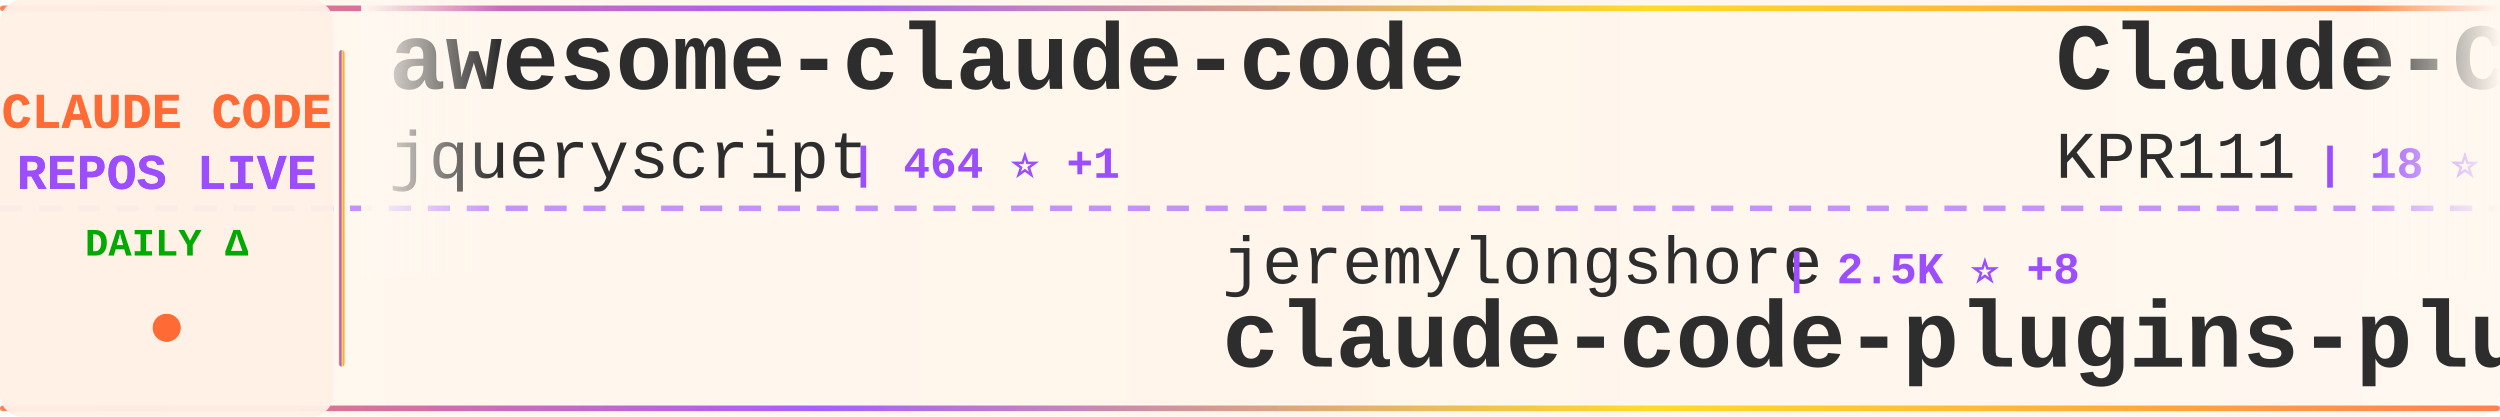
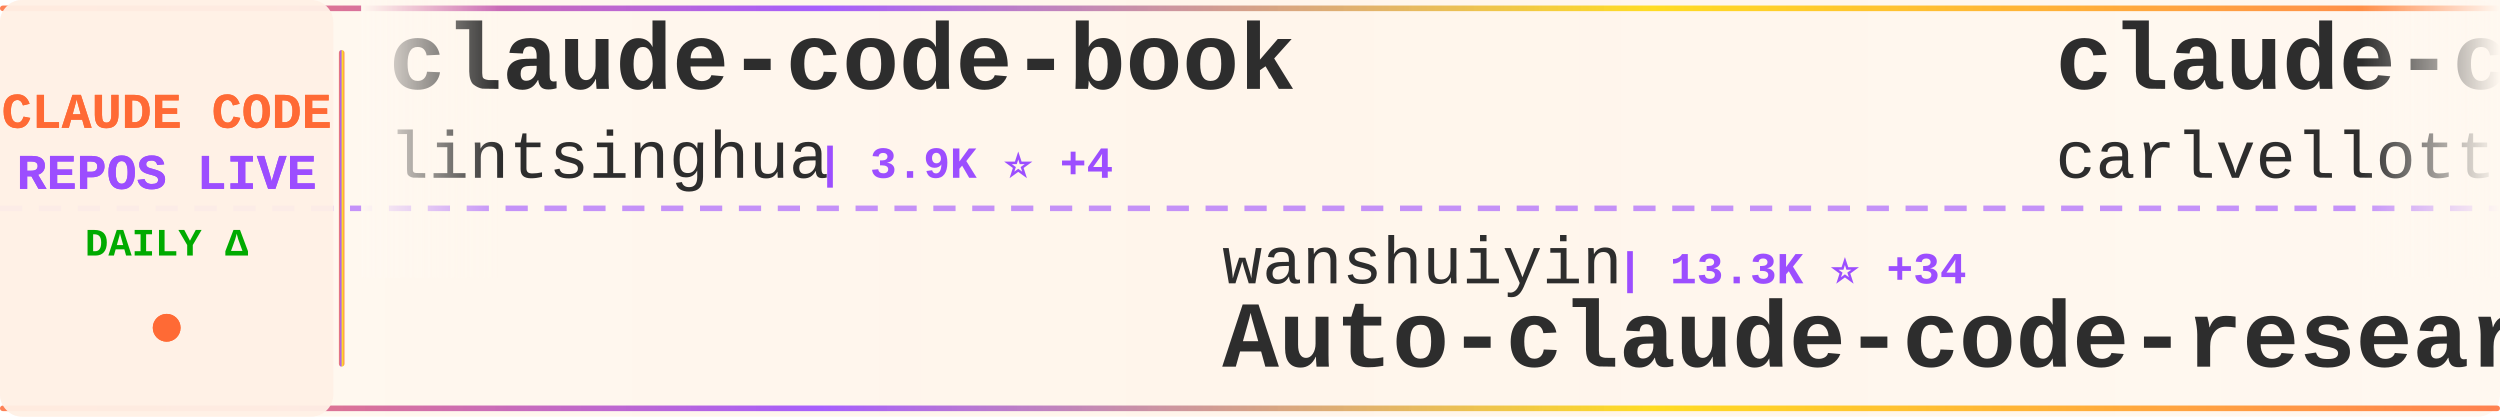
<svg xmlns="http://www.w3.org/2000/svg" width="900" height="150">
  <defs>
    <linearGradient id="tickerBg" x1="0%" y1="0%" x2="100%" y2="0%">
      <stop offset="0%" style="stop-color:#fff8f0;stop-opacity:0.98" />
      <stop offset="50%" style="stop-color:#fff5eb;stop-opacity:1" />
      <stop offset="100%" style="stop-color:#fff8f0;stop-opacity:0.98" />
    </linearGradient>
    <linearGradient id="borderGrad" x1="0%" y1="0%" x2="100%" y2="0%">
      <stop offset="0%" style="stop-color:#FF6B35;stop-opacity:0.85">
        <animate attributeName="stop-opacity" values="0.85;1;0.85" dur="2s" repeatCount="indefinite" />
      </stop>
      <stop offset="33%" style="stop-color:#9C4EFF;stop-opacity:0.9">
        <animate attributeName="stop-opacity" values="0.9;1;0.9" dur="2.2s" repeatCount="indefinite" />
      </stop>
      <stop offset="66%" style="stop-color:#FFD700;stop-opacity:0.85">
        <animate attributeName="stop-opacity" values="0.85;1;0.85" dur="1.8s" repeatCount="indefinite" />
      </stop>
      <stop offset="100%" style="stop-color:#FF6B35;stop-opacity:0.85">
        <animate attributeName="stop-opacity" values="0.85;1;0.85" dur="2s" repeatCount="indefinite" />
      </stop>
    </linearGradient>
    <filter id="textGlow">
      <feGaussianBlur stdDeviation="0.15" result="coloredBlur" />
      <feMerge>
        <feMergeNode in="coloredBlur" />
        <feMergeNode in="SourceGraphic" />
      </feMerge>
    </filter>
    <filter id="metricGlow">
      <feGaussianBlur stdDeviation="0.2" result="coloredBlur" />
      <feMerge>
        <feMergeNode in="coloredBlur" />
        <feMergeNode in="SourceGraphic" />
      </feMerge>
    </filter>
    <linearGradient id="leftFade" x1="0%" y1="0%" x2="100%" y2="0%">
      <stop offset="0%" style="stop-color:#fff8f0;stop-opacity:1" />
      <stop offset="100%" style="stop-color:#fff8f0;stop-opacity:0" />
    </linearGradient>
    <linearGradient id="rightFade" x1="0%" y1="0%" x2="100%" y2="0%">
      <stop offset="0%" style="stop-color:#fff8f0;stop-opacity:0" />
      <stop offset="100%" style="stop-color:#fff8f0;stop-opacity:1" />
    </linearGradient>
  </defs>
  <rect width="900" height="150" fill="url(#tickerBg)" rx="8" />
  <rect x="0" y="2" width="900" height="2" fill="url(#borderGrad)" rx="1" />
  <rect x="0" y="146" width="900" height="2" fill="url(#borderGrad)" rx="1" />
  <line x1="0" y1="75" x2="900" y2="75" stroke="#9C4EFF" stroke-width="2" stroke-dasharray="8 6" opacity="0.6" />
  <rect x="0" y="0" width="120" height="150" fill="#fff0e6" opacity="0.95" rx="8" />
  <text x="60" y="46" font-family="'Courier New', monospace" font-size="18" font-weight="bold" fill="#FF6B35" text-anchor="middle" filter="url(#textGlow)">
    CLAUDE CODE
  </text>
  <text x="60" y="68" font-family="'Courier New', monospace" font-size="18" font-weight="bold" fill="#9C4EFF" text-anchor="middle" filter="url(#textGlow)">
    REPOS LIVE
  </text>
  <text x="60" y="92" font-family="'Courier New', monospace" font-size="14" font-weight="bold" fill="#00aa00" text-anchor="middle">
    DAILY Δ
  </text>
  <circle cx="60" cy="118" r="5" fill="#FF6B35" filter="url(#metricGlow)">
    <animate attributeName="r" values="4;6;4" dur="1.5s" repeatCount="indefinite" />
    <animate attributeName="opacity" values="0.6;1;0.6" dur="1.5s" repeatCount="indefinite" />
  </circle>
  <rect x="122" y="18" width="2" height="114" fill="url(#borderGrad)" rx="1" />
  <clipPath id="tickerClip">
    <rect x="130" y="0" width="770" height="150" />
  </clipPath>
  <g clip-path="url(#tickerClip)">
    <g id="tickerItems">
      <animateTransform attributeName="transform" attributeType="XML" type="translate" from="0 0" to="-3000 0" dur="54s" repeatCount="indefinite" />
      <g transform="translate(0, 0)">
+         <text x="140" y="32" font-family="'Courier New', monospace" font-size="34" font-weight="bold" fill="#2d2d2d">claude-code-book</text>
+         <text x="140" y="64" font-family="'Courier New', monospace" font-size="24" font-weight="normal" fill="#2d2d2d" opacity="1.0">lintsinghua</text>
+         <text x="294" y="64" font-family="'Courier New', monospace" font-size="16" font-weight="bold" fill="#9C4EFF"> | 3.9K ⭐ +4</text>
+       </g>
+       <g transform="translate(300, 0)">
+         <text x="140" y="102" font-family="'Courier New', monospace" font-size="24" font-weight="normal" fill="#2d2d2d" opacity="1.0">wanshuiyin</text>
+         <text x="282" y="102" font-family="'Courier New', monospace" font-size="16" font-weight="bold" fill="#9C4EFF"> | 13.3K ⭐ +34</text>
+         <text x="140" y="132" font-family="'Courier New', monospace" font-size="34" font-weight="bold" fill="#2d2d2d">Auto-claude-code-researc...</text>
+       </g>
+       <g transform="translate(600, 0)">
+         <text x="140" y="32" font-family="'Courier New', monospace" font-size="34" font-weight="bold" fill="#2d2d2d">claude-code-pm-course</text>
+         <text x="140" y="64" font-family="'Courier New', monospace" font-size="24" font-weight="normal" fill="#2d2d2d" opacity="1.0">carlvellotti</text>
+         <text x="306" y="64" font-family="'Courier New', monospace" font-size="16" font-weight="bold" fill="#9C4EFF"> | 2.1K ⭐</text>
+       </g>
+       <g transform="translate(900, 0)">
+         <text x="140" y="102" font-family="'Courier New', monospace" font-size="24" font-weight="normal" fill="#2d2d2d" opacity="1.0">darcyegb</text>
+         <text x="258" y="102" font-family="'Courier New', monospace" font-size="16" font-weight="bold" fill="#9C4EFF"> | 747 ⭐ +2</text>
+         <text x="140" y="132" font-family="'Courier New', monospace" font-size="34" font-weight="bold" fill="#2d2d2d">ClaudeCodeAgents</text>
+       </g>
+       <g transform="translate(1200, 0)">
+         <text x="140" y="32" font-family="'Courier New', monospace" font-size="34" font-weight="bold" fill="#2d2d2d">Claude-Code-Usage-Monito...</text>
+         <text x="140" y="64" font-family="'Courier New', monospace" font-size="24" font-weight="normal" fill="#2d2d2d" opacity="1.0">Maciek-roboblog</text>
+         <text x="342" y="64" font-family="'Courier New', monospace" font-size="16" font-weight="bold" fill="#9C4EFF"> | 8.4K ⭐ +8</text>
+       </g>
+       <g transform="translate(1500, 0)">
+         <text x="140" y="102" font-family="'Courier New', monospace" font-size="24" font-weight="normal" fill="#2d2d2d" opacity="1.0">fuergaosi233</text>
+         <text x="306" y="102" font-family="'Courier New', monospace" font-size="16" font-weight="bold" fill="#9C4EFF"> | 2.7K ⭐ +2</text>
+         <text x="140" y="132" font-family="'Courier New', monospace" font-size="34" font-weight="bold" fill="#2d2d2d">claude-code-proxy</text>
+       </g>
+       <g transform="translate(1800, 0)">
        <text x="140" y="32" font-family="'Courier New', monospace" font-size="34" font-weight="bold" fill="#2d2d2d">awesome-claude-code</text>
        <text x="140" y="64" font-family="'Courier New', monospace" font-size="24" font-weight="normal" fill="#2d2d2d" opacity="1.0">jqueryscript</text>
        <text x="306" y="64" font-family="'Courier New', monospace" font-size="16" font-weight="bold" fill="#9C4EFF"> | 464 ⭐ +1</text>
      </g>
-       <g transform="translate(300, 0)">
-         <text x="140" y="102" font-family="'Courier New', monospace" font-size="24" font-weight="normal" fill="#2d2d2d" opacity="1.0">jeremylongshore</text>
-         <text x="342" y="102" font-family="'Courier New', monospace" font-size="16" font-weight="bold" fill="#9C4EFF"> | 2.5K ⭐ +8</text>
-         <text x="140" y="132" font-family="'Courier New', monospace" font-size="34" font-weight="bold" fill="#2d2d2d">claude-code-plugins-plus...</text>
-       </g>
-       <g transform="translate(600, 0)">
-         <text x="140" y="32" font-family="'Courier New', monospace" font-size="34" font-weight="bold" fill="#2d2d2d">Claude-Code</text>
-         <text x="140" y="64" font-family="'Courier New', monospace" font-size="24" font-weight="normal" fill="#2d2d2d" opacity="1.0">KPR111</text>
-         <text x="234" y="64" font-family="'Courier New', monospace" font-size="16" font-weight="bold" fill="#9C4EFF"> | 18 ⭐</text>
-       </g>
-       <g transform="translate(900, 0)">
-         <text x="140" y="102" font-family="'Courier New', monospace" font-size="24" font-weight="normal" fill="#2d2d2d" opacity="1.0">JrCx7scC</text>
-         <text x="258" y="102" font-family="'Courier New', monospace" font-size="16" font-weight="bold" fill="#9C4EFF"> | 371 ⭐</text>
-         <text x="140" y="132" font-family="'Courier New', monospace" font-size="34" font-weight="bold" fill="#2d2d2d">claude-code-source</text>
-       </g>
-       <g transform="translate(1200, 0)">
-         <text x="140" y="32" font-family="'Courier New', monospace" font-size="34" font-weight="bold" fill="#2d2d2d">claude-code-engineering</text>
-         <text x="140" y="64" font-family="'Courier New', monospace" font-size="24" font-weight="normal" fill="#2d2d2d" opacity="1.0">huangjia2019</text>
-         <text x="306" y="64" font-family="'Courier New', monospace" font-size="16" font-weight="bold" fill="#9C4EFF"> | 967 ⭐ +1</text>
-       </g>
-       <g transform="translate(1500, 0)">
-         <text x="140" y="102" font-family="'Courier New', monospace" font-size="24" font-weight="normal" fill="#2d2d2d" opacity="1.0">darcyegb</text>
-         <text x="258" y="102" font-family="'Courier New', monospace" font-size="16" font-weight="bold" fill="#9C4EFF"> | 747 ⭐ +2</text>
-         <text x="140" y="132" font-family="'Courier New', monospace" font-size="34" font-weight="bold" fill="#2d2d2d">ClaudeCodeAgents</text>
-       </g>
-       <g transform="translate(1800, 0)">
-         <text x="140" y="32" font-family="'Courier New', monospace" font-size="34" font-weight="bold" fill="#2d2d2d">edmunds-claude-code</text>
-         <text x="140" y="64" font-family="'Courier New', monospace" font-size="24" font-weight="normal" fill="#2d2d2d" opacity="1.0">edmund-io</text>
-         <text x="270" y="64" font-family="'Courier New', monospace" font-size="16" font-weight="bold" fill="#9C4EFF"> | 1.5K ⭐ +1</text>
-       </g>
      <g transform="translate(2100, 0)">
-         <text x="140" y="102" font-family="'Courier New', monospace" font-size="24" font-weight="normal" fill="#2d2d2d" opacity="1.0">alejandrobalderas</text>
-         <text x="366" y="102" font-family="'Courier New', monospace" font-size="16" font-weight="bold" fill="#9C4EFF"> | 2.7K ⭐ +3</text>
-         <text x="140" y="132" font-family="'Courier New', monospace" font-size="34" font-weight="bold" fill="#2d2d2d">claude-code-from-source</text>
+         <text x="140" y="102" font-family="'Courier New', monospace" font-size="24" font-weight="normal" fill="#2d2d2d" opacity="1.0">nicedreamzapp</text>
+         <text x="318" y="102" font-family="'Courier New', monospace" font-size="16" font-weight="bold" fill="#9C4EFF"> | 2.9K ⭐ +2</text>
+         <text x="140" y="132" font-family="'Courier New', monospace" font-size="34" font-weight="bold" fill="#2d2d2d">claude-code-local</text>
      </g>
      <g transform="translate(2400, 0)">
+         <text x="140" y="32" font-family="'Courier New', monospace" font-size="34" font-weight="bold" fill="#2d2d2d">awesome-claude-code-suba...</text>
+         <text x="140" y="64" font-family="'Courier New', monospace" font-size="24" font-weight="normal" fill="#2d2d2d" opacity="1.0">VoltAgent</text>
+         <text x="270" y="64" font-family="'Courier New', monospace" font-size="16" font-weight="bold" fill="#9C4EFF"> | 23.2K ⭐ +37</text>
+       </g>
+       <g transform="translate(2700, 0)">
+         <text x="140" y="102" font-family="'Courier New', monospace" font-size="24" font-weight="normal" fill="#2d2d2d" opacity="1.0">liuup</text>
+         <text x="222" y="102" font-family="'Courier New', monospace" font-size="16" font-weight="bold" fill="#9C4EFF"> | 3.5K ⭐ +5</text>
+         <text x="140" y="132" font-family="'Courier New', monospace" font-size="34" font-weight="bold" fill="#2d2d2d">claude-code-analysis</text>
+       </g>
+       <g transform="translate(3000, 0)">
        <text x="140" y="32" font-family="'Courier New', monospace" font-size="34" font-weight="bold" fill="#2d2d2d">claude-code-book</text>
        <text x="140" y="64" font-family="'Courier New', monospace" font-size="24" font-weight="normal" fill="#2d2d2d" opacity="1.0">lintsinghua</text>
        <text x="294" y="64" font-family="'Courier New', monospace" font-size="16" font-weight="bold" fill="#9C4EFF"> | 3.9K ⭐ +4</text>
      </g>
-       <g transform="translate(2700, 0)">
-         <text x="140" y="102" font-family="'Courier New', monospace" font-size="24" font-weight="normal" fill="#2d2d2d" opacity="1.0">fuergaosi233</text>
-         <text x="306" y="102" font-family="'Courier New', monospace" font-size="16" font-weight="bold" fill="#9C4EFF"> | 2.7K ⭐ +3</text>
-         <text x="140" y="132" font-family="'Courier New', monospace" font-size="34" font-weight="bold" fill="#2d2d2d">claude-code-proxy</text>
-       </g>
-       <g transform="translate(3000, 0)">
-         <text x="140" y="32" font-family="'Courier New', monospace" font-size="34" font-weight="bold" fill="#2d2d2d">awesome-claude-code</text>
-         <text x="140" y="64" font-family="'Courier New', monospace" font-size="24" font-weight="normal" fill="#2d2d2d" opacity="1.0">jqueryscript</text>
-         <text x="306" y="64" font-family="'Courier New', monospace" font-size="16" font-weight="bold" fill="#9C4EFF"> | 464 ⭐ +1</text>
-       </g>
      <g transform="translate(3300, 0)">
-         <text x="140" y="102" font-family="'Courier New', monospace" font-size="24" font-weight="normal" fill="#2d2d2d" opacity="1.0">jeremylongshore</text>
-         <text x="342" y="102" font-family="'Courier New', monospace" font-size="16" font-weight="bold" fill="#9C4EFF"> | 2.5K ⭐ +8</text>
-         <text x="140" y="132" font-family="'Courier New', monospace" font-size="34" font-weight="bold" fill="#2d2d2d">claude-code-plugins-plus...</text>
+         <text x="140" y="102" font-family="'Courier New', monospace" font-size="24" font-weight="normal" fill="#2d2d2d" opacity="1.0">wanshuiyin</text>
+         <text x="282" y="102" font-family="'Courier New', monospace" font-size="16" font-weight="bold" fill="#9C4EFF"> | 13.3K ⭐ +34</text>
+         <text x="140" y="132" font-family="'Courier New', monospace" font-size="34" font-weight="bold" fill="#2d2d2d">Auto-claude-code-researc...</text>
      </g>
      <g transform="translate(3600, 0)">
-         <text x="140" y="32" font-family="'Courier New', monospace" font-size="34" font-weight="bold" fill="#2d2d2d">Claude-Code</text>
-         <text x="140" y="64" font-family="'Courier New', monospace" font-size="24" font-weight="normal" fill="#2d2d2d" opacity="1.0">KPR111</text>
-         <text x="234" y="64" font-family="'Courier New', monospace" font-size="16" font-weight="bold" fill="#9C4EFF"> | 18 ⭐</text>
+         <text x="140" y="32" font-family="'Courier New', monospace" font-size="34" font-weight="bold" fill="#2d2d2d">claude-code-pm-course</text>
+         <text x="140" y="64" font-family="'Courier New', monospace" font-size="24" font-weight="normal" fill="#2d2d2d" opacity="1.0">carlvellotti</text>
+         <text x="306" y="64" font-family="'Courier New', monospace" font-size="16" font-weight="bold" fill="#9C4EFF"> | 2.1K ⭐</text>
      </g>
      <g transform="translate(3900, 0)">
-         <text x="140" y="102" font-family="'Courier New', monospace" font-size="24" font-weight="normal" fill="#2d2d2d" opacity="1.0">JrCx7scC</text>
-         <text x="258" y="102" font-family="'Courier New', monospace" font-size="16" font-weight="bold" fill="#9C4EFF"> | 371 ⭐</text>
-         <text x="140" y="132" font-family="'Courier New', monospace" font-size="34" font-weight="bold" fill="#2d2d2d">claude-code-source</text>
+         <text x="140" y="102" font-family="'Courier New', monospace" font-size="24" font-weight="normal" fill="#2d2d2d" opacity="1.0">darcyegb</text>
+         <text x="258" y="102" font-family="'Courier New', monospace" font-size="16" font-weight="bold" fill="#9C4EFF"> | 747 ⭐ +2</text>
+         <text x="140" y="132" font-family="'Courier New', monospace" font-size="34" font-weight="bold" fill="#2d2d2d">ClaudeCodeAgents</text>
      </g>
    </g>
  </g>
  <rect x="130" y="0" width="50" height="100" fill="url(#leftFade)" />
  <rect x="850" y="0" width="50" height="100" fill="url(#rightFade)" />
</svg>
